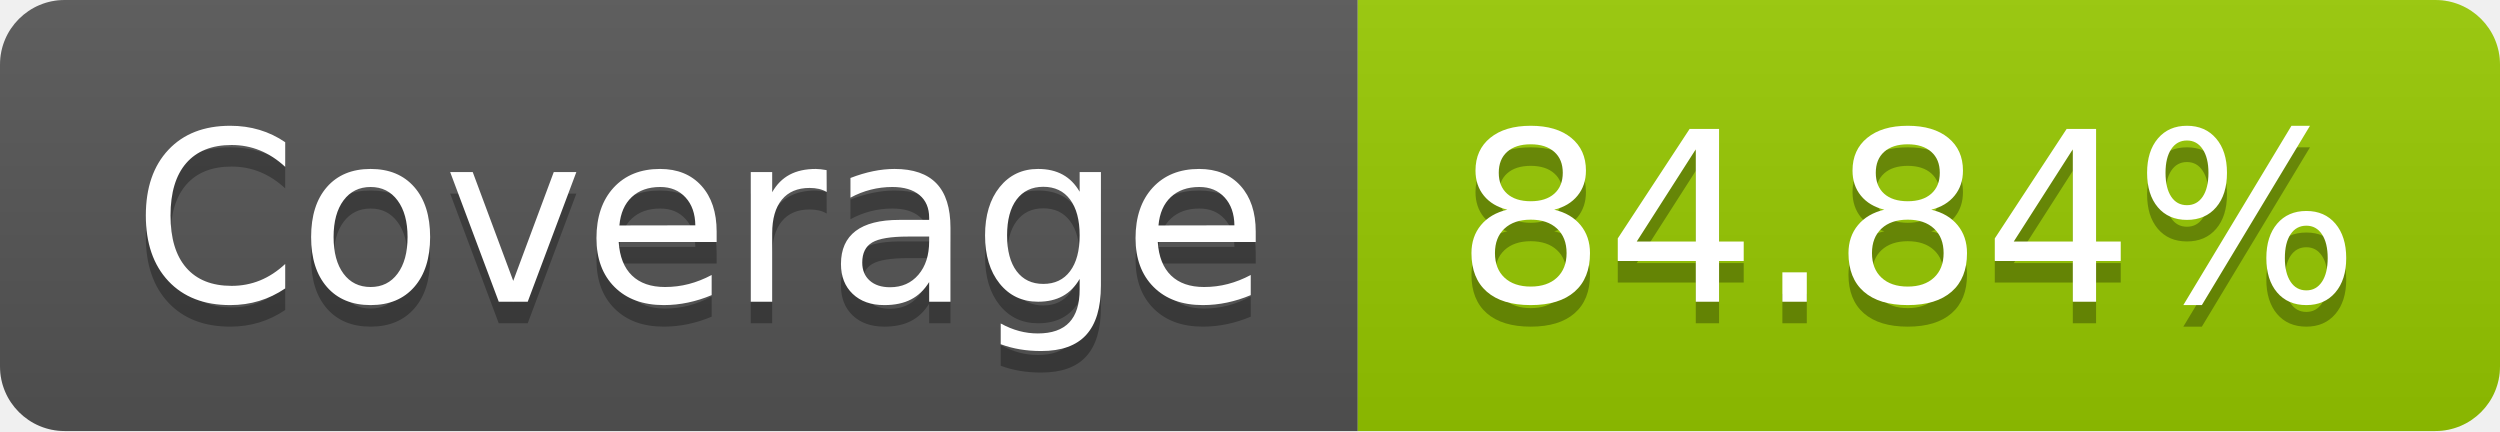
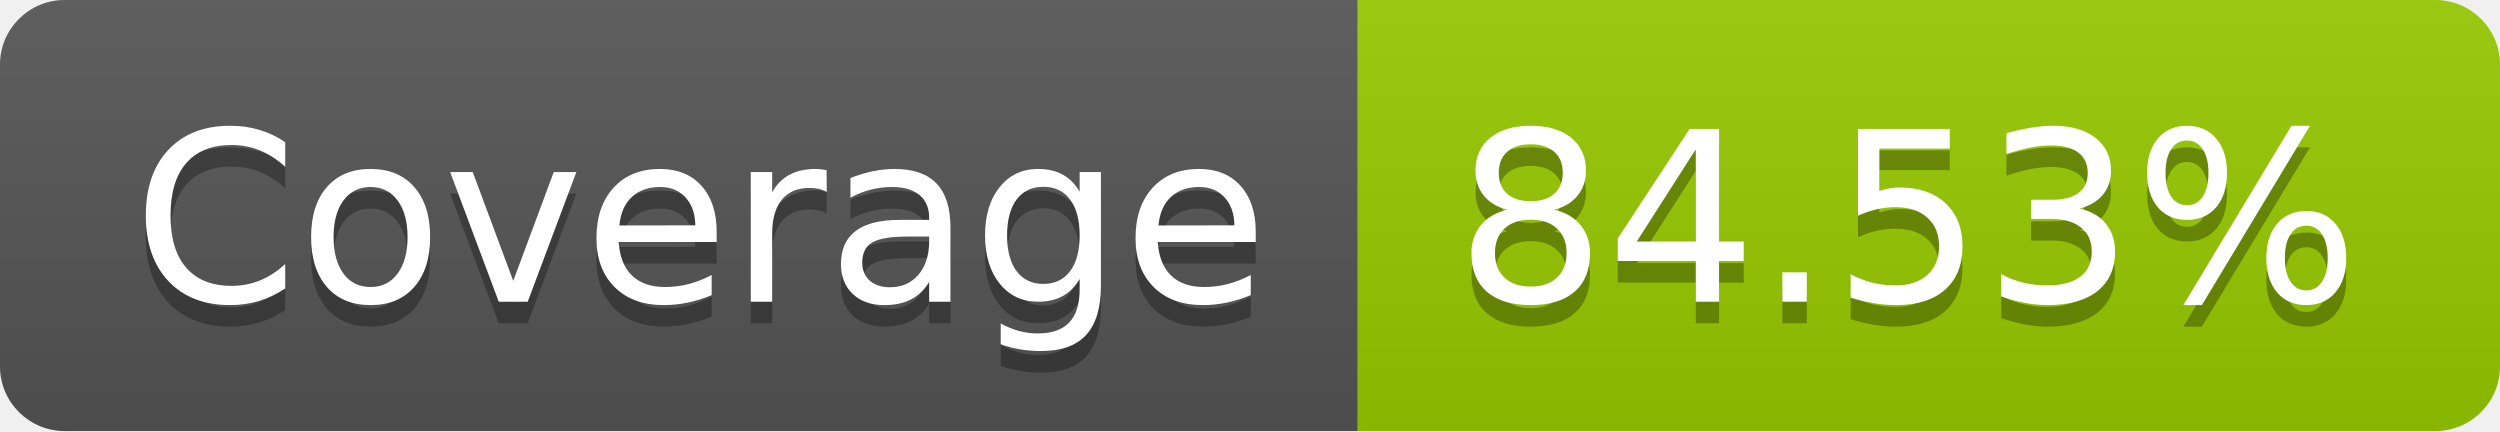
- <svg xmlns="http://www.w3.org/2000/svg" width="116" height="20" role="img" aria-label="Coverage: 84.84%">
+ <svg xmlns="http://www.w3.org/2000/svg" width="116" height="20" role="img" aria-label="Coverage: 84.53%">
  <linearGradient id="s" x2="0" y2="100%">
    <stop offset="0" stop-color="#bbb" stop-opacity=".1" />
    <stop offset="1" stop-opacity=".1" />
  </linearGradient>
  <clipPath id="r">
    <rect width="116" height="20" rx="3" fill="#fff" />
  </clipPath>
  <g clip-path="url(#r)">
    <rect width="63" height="20" fill="#555" />
    <rect x="63" width="53" height="20" fill="#97ca00" />
    <rect width="116" height="20" fill="url(#s)" />
  </g>
  <g fill="#fff" text-anchor="middle" font-family="Verdana,Geneva,DejaVu Sans,sans-serif" text-rendering="geometricPrecision" font-size="110">
    <text aria-hidden="true" x="325" y="150" fill="#010101" fill-opacity=".3" transform="scale(.1)" textLength="530">Coverage</text>
    <text x="325" y="140" transform="scale(.1)" fill="#fff" textLength="530">Coverage</text>
-     <text aria-hidden="true" x="885" y="150" fill="#010101" fill-opacity=".3" transform="scale(.1)" textLength="430">84.84%</text>
-     <text x="885" y="140" transform="scale(.1)" fill="#fff" textLength="430">84.84%</text>
+     <text aria-hidden="true" x="885" y="150" fill="#010101" fill-opacity=".3" transform="scale(.1)" textLength="430">84.53%</text>
+     <text x="885" y="140" transform="scale(.1)" fill="#fff" textLength="430">84.53%</text>
  </g>
</svg>
